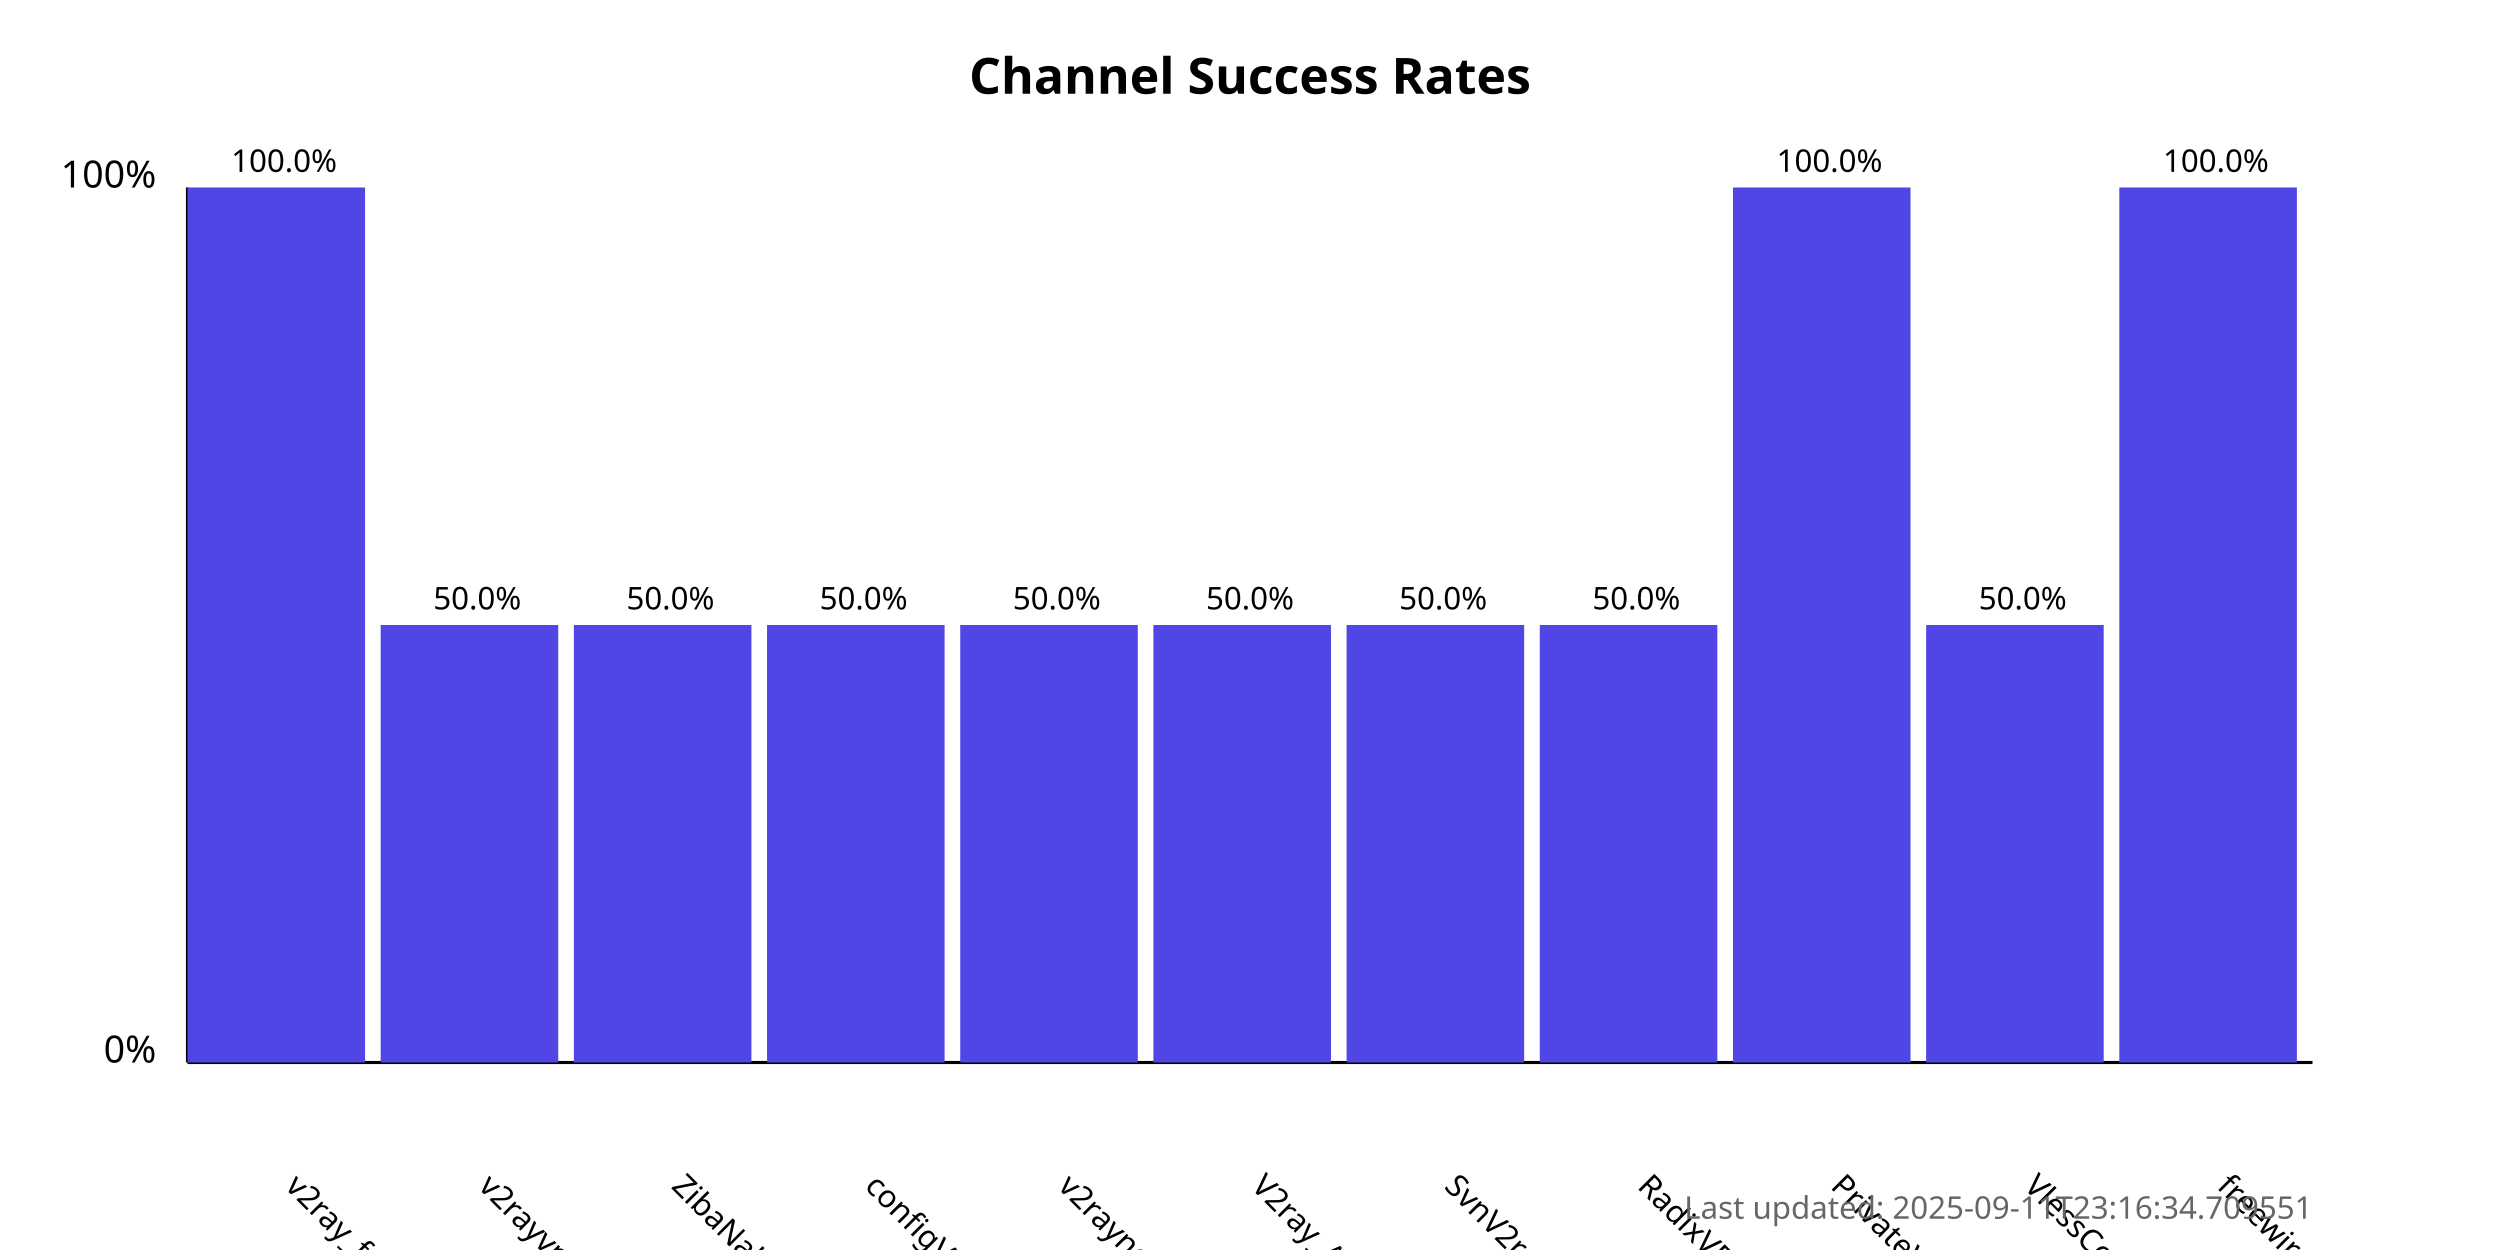
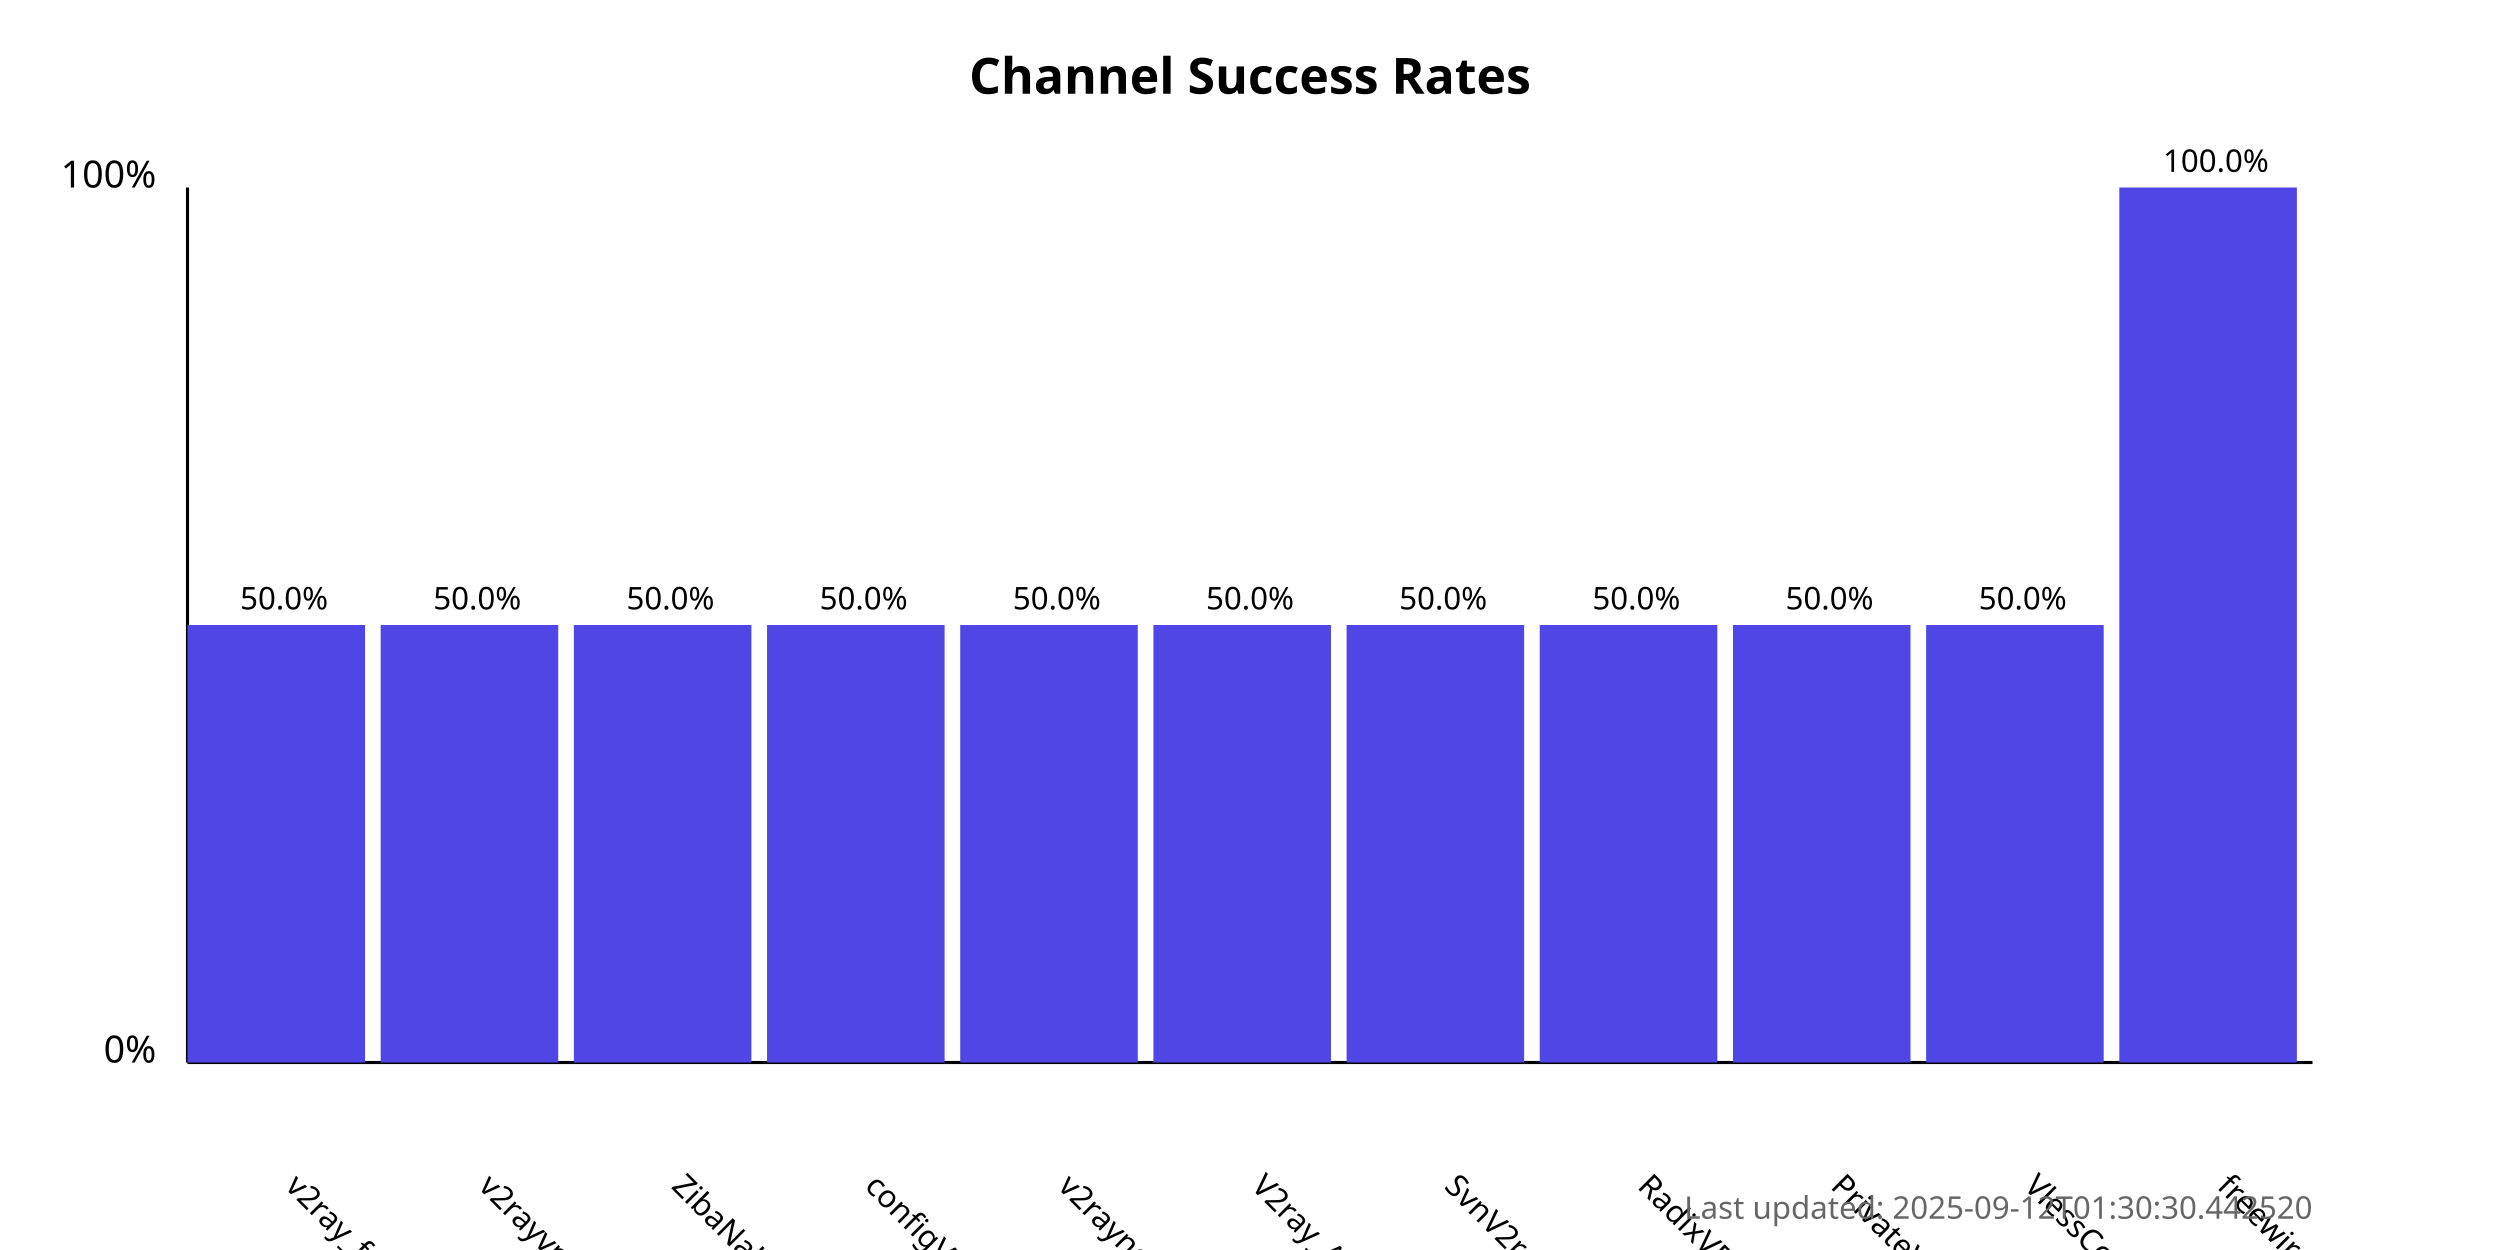
<svg xmlns="http://www.w3.org/2000/svg" width="800" height="400">
  <style>
            .chart-title { font: bold 16px sans-serif; }
            .axis-label { font: 12px sans-serif; }
            .tick-label { font: 10px sans-serif; }
            .bar { fill: #4f46e5; }
            .bar:hover { fill: #6366f1; }
            .timestamp { font: 10px sans-serif; fill: #666; }
        </style>
  <text x="400.0" y="30" text-anchor="middle" class="chart-title">
            Channel Success Rates
        </text>
  <line x1="60" y1="340" x2="60" y2="60" stroke="black" stroke-width="1" />
  <line x1="60" y1="340" x2="740" y2="340" stroke="black" stroke-width="1" />
  <text x="50" y="340" text-anchor="end" class="axis-label">0%</text>
  <text x="50" y="60" text-anchor="end" class="axis-label">100%</text>
  <g>
-     <rect x="60" y="60.0" width="56.818" height="280.0" class="bar" />
+     <rect x="60" y="200.0" width="56.818" height="140.0" class="bar" />
    <text x="90.909" y="380" transform="rotate(45, 90.90909, 380)" text-anchor="start" class="tick-label">
                v2ray_free_conf
            </text>
-     <text x="90.909" y="55.0" text-anchor="middle" class="tick-label">
-                 100.0%
+     <text x="90.909" y="195.0" text-anchor="middle" class="tick-label">
+                 50.0%
            </text>
  </g>
  <g>
    <rect x="121.818" y="200.0" width="56.818" height="140.0" class="bar" />
    <text x="152.727" y="380" transform="rotate(45, 152.7273, 380)" text-anchor="start" class="tick-label">
                v2rayvpno
            </text>
    <text x="152.727" y="195.0" text-anchor="middle" class="tick-label">
                50.0%
            </text>
  </g>
  <g>
    <rect x="183.636" y="200.0" width="56.818" height="140.0" class="bar" />
    <text x="214.545" y="380" transform="rotate(45, 214.5455, 380)" text-anchor="start" class="tick-label">
                ZibaNabz
            </text>
    <text x="214.545" y="195.0" text-anchor="middle" class="tick-label">
                50.0%
            </text>
  </g>
  <g>
    <rect x="245.455" y="200.0" width="56.818" height="140.0" class="bar" />
    <text x="276.364" y="380" transform="rotate(45, 276.3636, 380)" text-anchor="start" class="tick-label">
                configV2rayForFree
            </text>
    <text x="276.364" y="195.0" text-anchor="middle" class="tick-label">
                50.0%
            </text>
  </g>
  <g>
    <rect x="307.273" y="200.0" width="56.818" height="140.0" class="bar" />
    <text x="338.182" y="380" transform="rotate(45, 338.1818, 380)" text-anchor="start" class="tick-label">
                v2rayngvpn
            </text>
    <text x="338.182" y="195.0" text-anchor="middle" class="tick-label">
                50.0%
            </text>
  </g>
  <g>
    <rect x="369.091" y="200.0" width="56.818" height="140.0" class="bar" />
    <text x="400.0" y="380" transform="rotate(45, 400.0, 380)" text-anchor="start" class="tick-label">
                V2ray_Alpha
            </text>
    <text x="400.0" y="195.0" text-anchor="middle" class="tick-label">
                50.0%
            </text>
  </g>
  <g>
    <rect x="430.909" y="200.0" width="56.818" height="140.0" class="bar" />
    <text x="461.818" y="380" transform="rotate(45, 461.8182, 380)" text-anchor="start" class="tick-label">
                SvnV2ray
            </text>
    <text x="461.818" y="195.0" text-anchor="middle" class="tick-label">
                50.0%
            </text>
  </g>
  <g>
    <rect x="492.727" y="200.0" width="56.818" height="140.0" class="bar" />
    <text x="523.636" y="380" transform="rotate(45, 523.6364, 380)" text-anchor="start" class="tick-label">
                RadixVPN
            </text>
    <text x="523.636" y="195.0" text-anchor="middle" class="tick-label">
                50.0%
            </text>
  </g>
  <g>
-     <rect x="554.545" y="60.0" width="56.818" height="280.0" class="bar" />
+     <rect x="554.545" y="200.0" width="56.818" height="140.0" class="bar" />
    <text x="585.455" y="380" transform="rotate(45, 585.4545, 380)" text-anchor="start" class="tick-label">
                PrivateVPNs
            </text>
-     <text x="585.455" y="55.0" text-anchor="middle" class="tick-label">
-                 100.0%
+     <text x="585.455" y="195.0" text-anchor="middle" class="tick-label">
+                 50.0%
            </text>
  </g>
  <g>
    <rect x="616.364" y="200.0" width="56.818" height="140.0" class="bar" />
    <text x="647.273" y="380" transform="rotate(45, 647.2727, 380)" text-anchor="start" class="tick-label">
                VlessConfig
            </text>
    <text x="647.273" y="195.0" text-anchor="middle" class="tick-label">
                50.0%
            </text>
  </g>
  <g>
    <rect x="678.182" y="60.0" width="56.818" height="280.0" class="bar" />
    <text x="709.091" y="380" transform="rotate(45, 709.0909, 380)" text-anchor="start" class="tick-label">
                freewireguard
            </text>
    <text x="709.091" y="55.0" text-anchor="middle" class="tick-label">
                100.0%
            </text>
  </g>
  <text x="740" y="390" text-anchor="end" class="timestamp">
-             Last updated: 2025-09-11T23:16:34.709551
+             Last updated: 2025-09-12T01:30:30.442520
        </text>
</svg>
